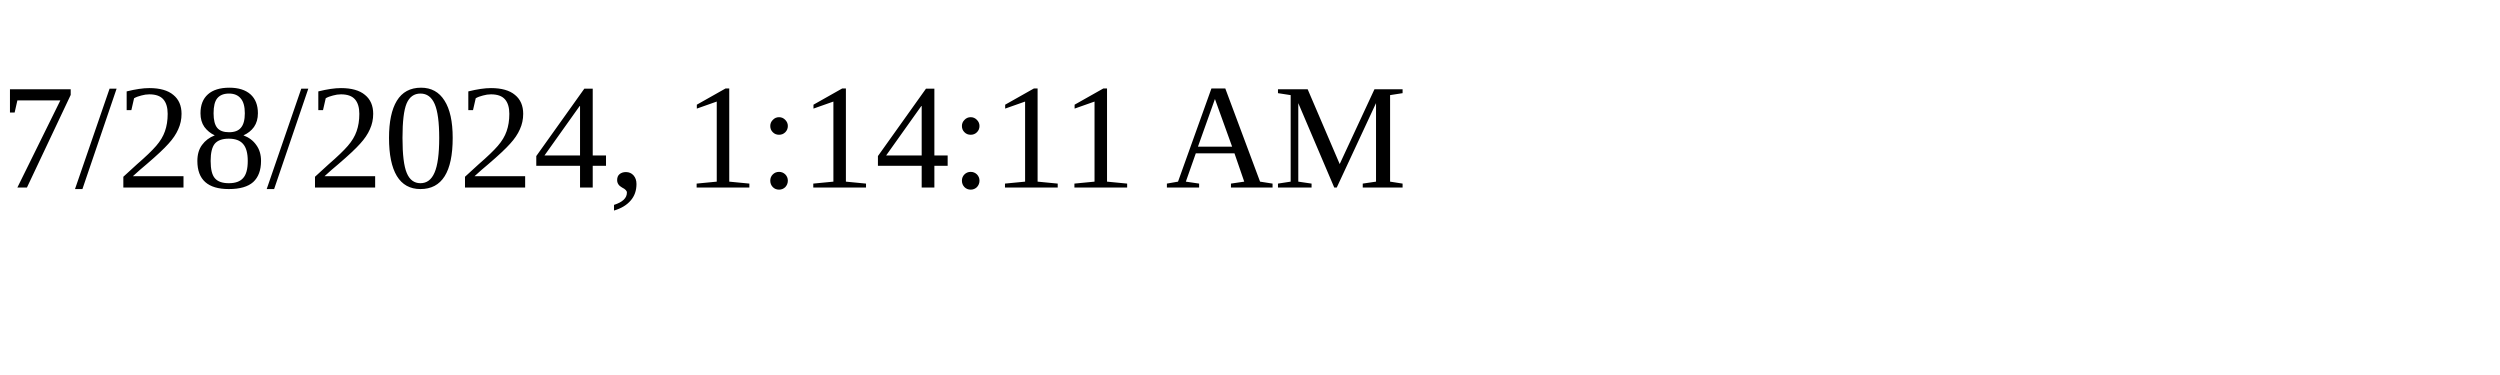
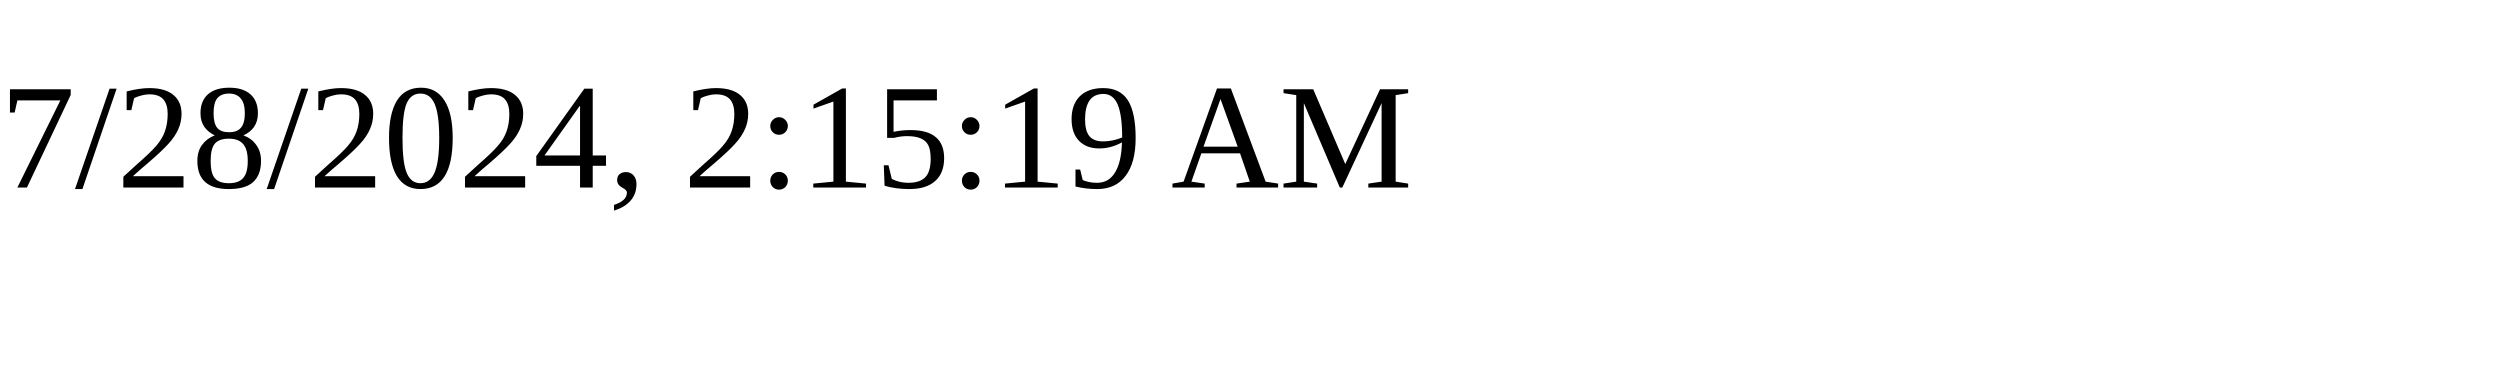
<svg xmlns="http://www.w3.org/2000/svg" height="30" width="200">
-   <text x="0" y="15">7/28/2024, 1:14:11 AM</text>
+   <text x="0" y="15">7/28/2024, 2:15:19 AM</text>
</svg>
